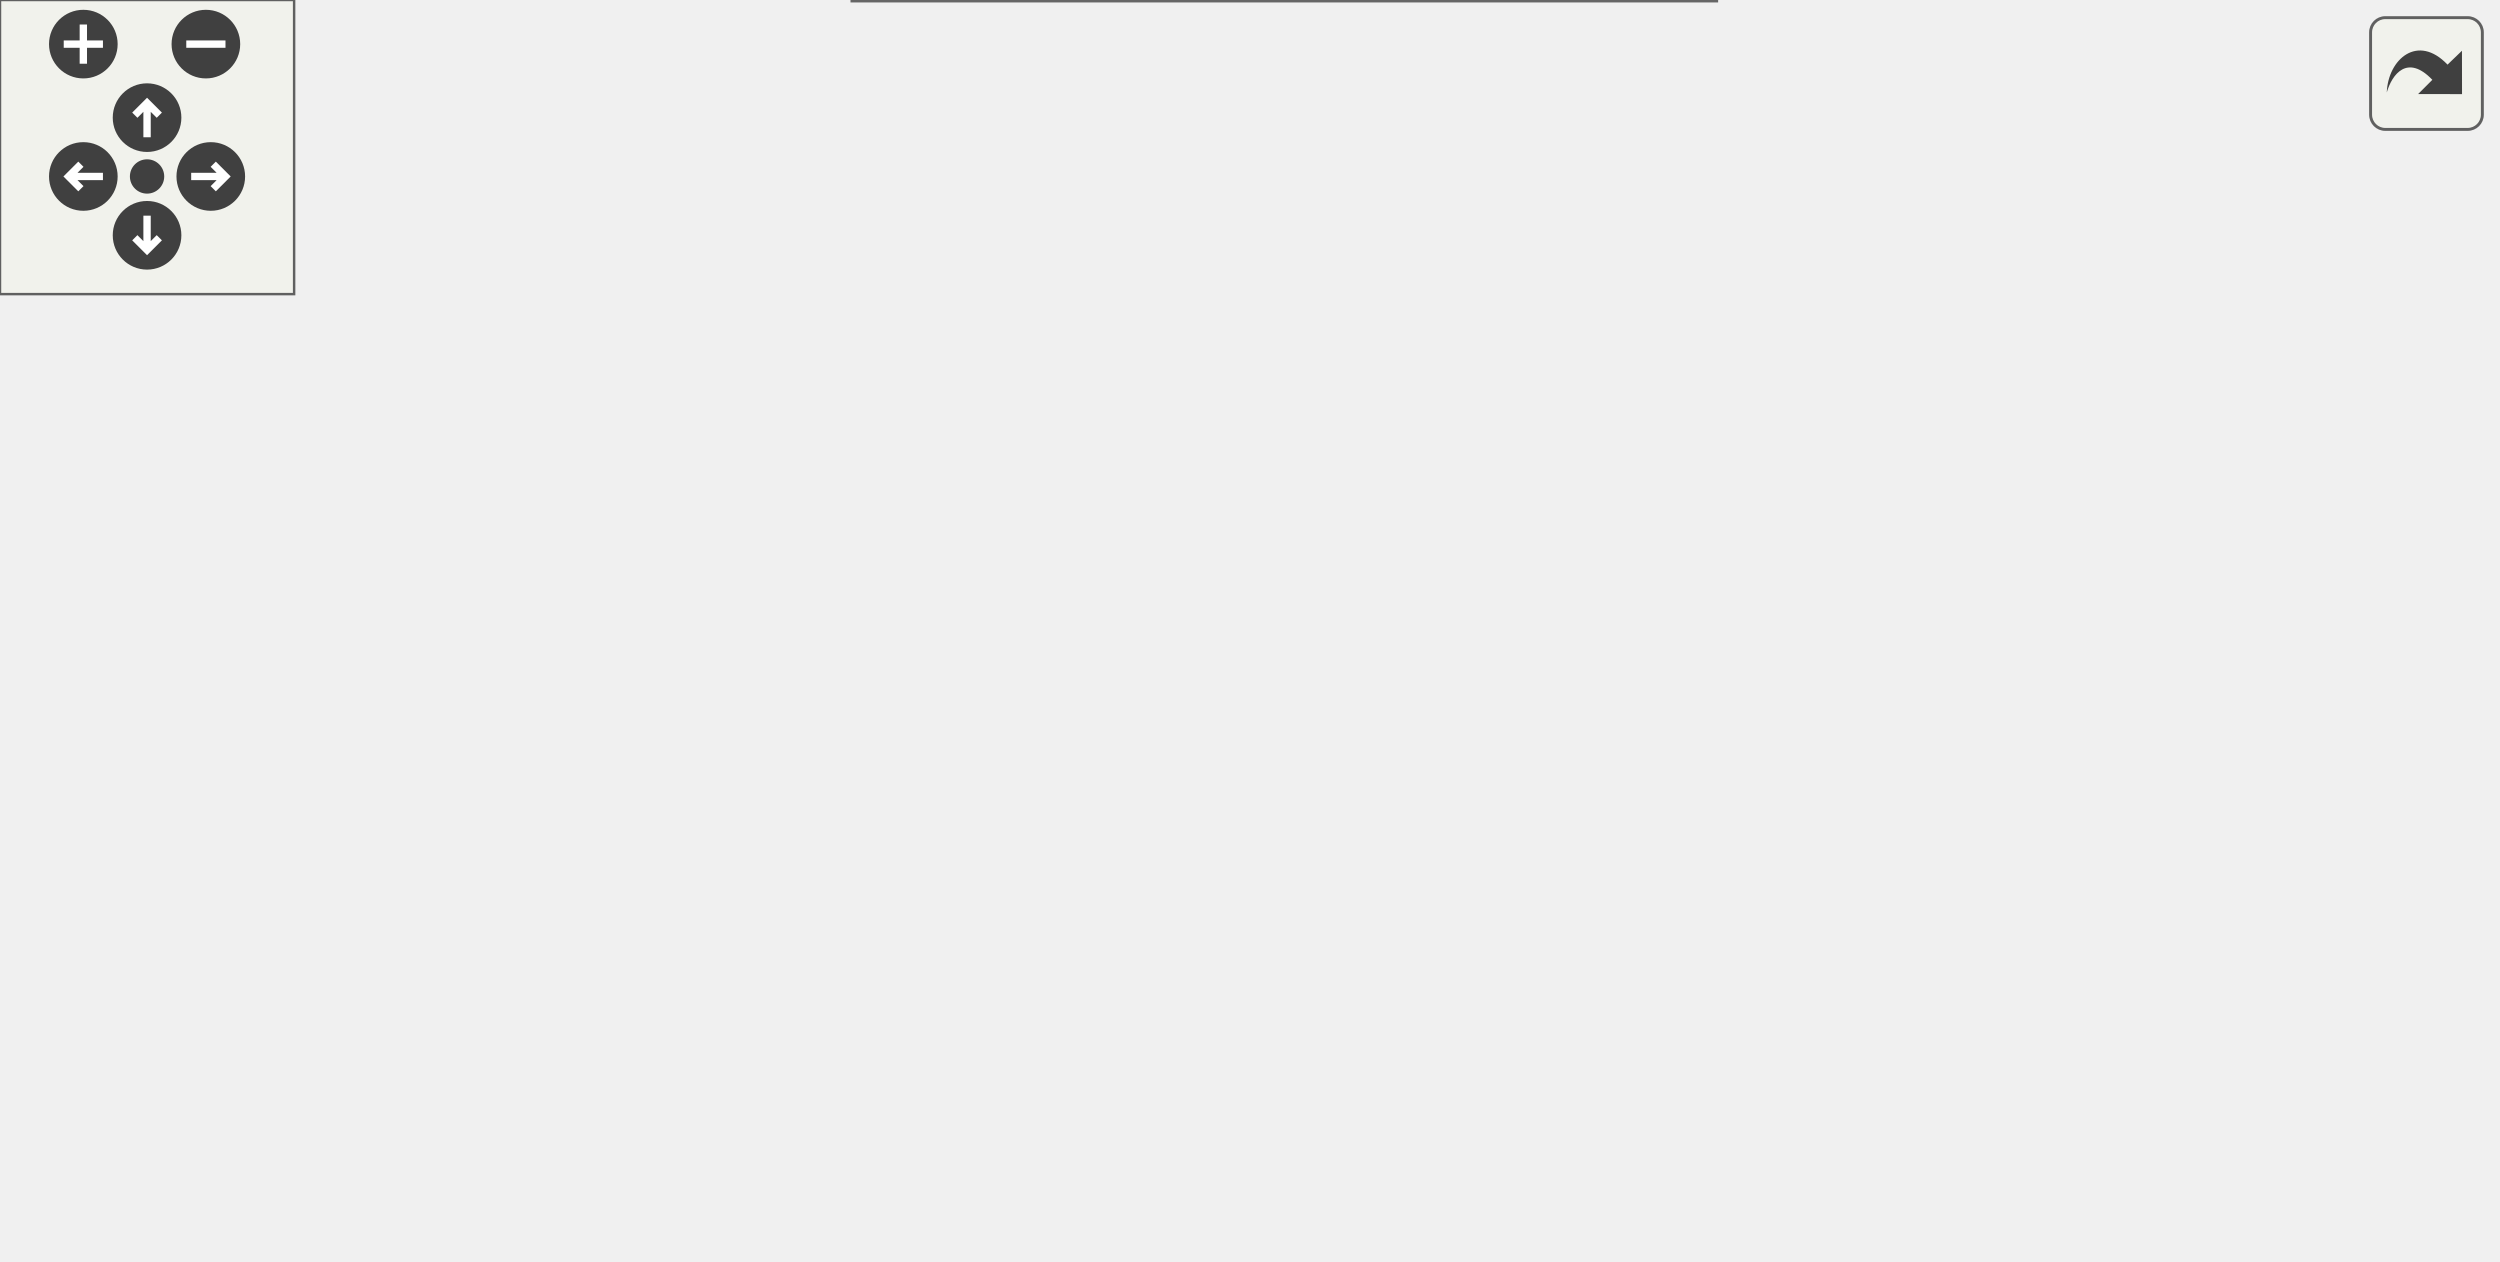
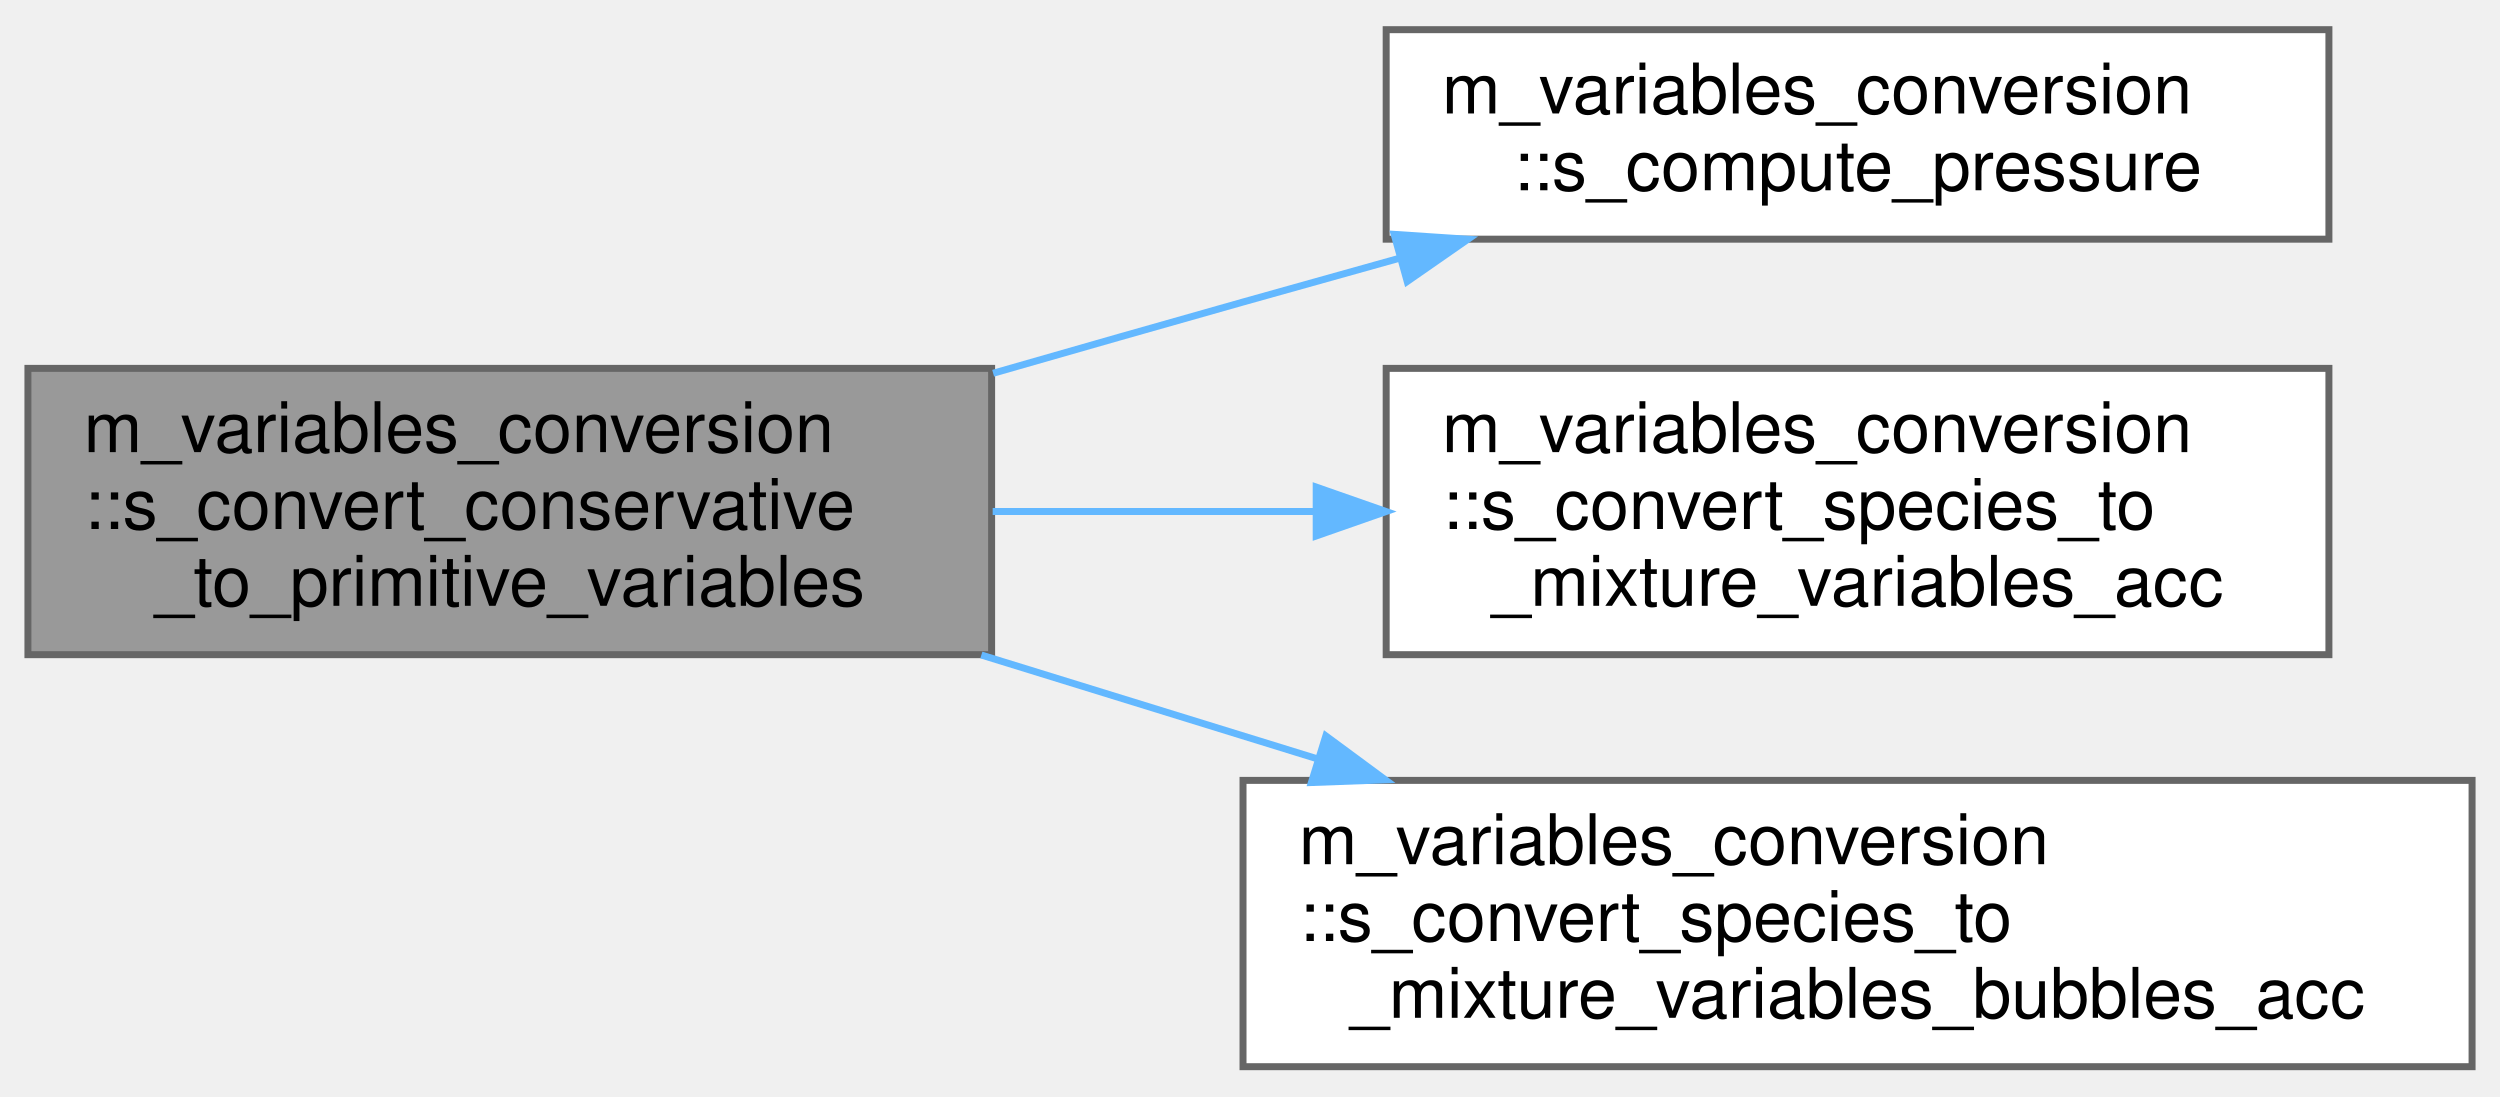
- <svg xmlns="http://www.w3.org/2000/svg" xmlns:xlink="http://www.w3.org/1999/xlink" id="main" version="1.1" xml:space="preserve">
-   <style type="text/css">
- .edge:hover path { stroke: red; }
- .edge:hover polygon { stroke: red; fill: red; }
- </style>
-   <defs>
-     <circle id="rim" cx="0" cy="0" r="7" />
-     <circle id="rim2" cx="0" cy="0" r="3.5" />
-     <g id="zoomPlus">
-       <use xlink:href="#rim" fill="#404040">
-         <set attributeName="fill" to="#808080" begin="zoomplus.mouseover" end="zoomplus.mouseout" />
-       </use>
-       <path d="M-4,0h8M0,-4v8" fill="none" stroke="white" stroke-width="1.5" pointer-events="none" />
-     </g>
-     <g id="zoomMin">
-       <use xlink:href="#rim" fill="#404040">
-         <set attributeName="fill" to="#808080" begin="zoomminus.mouseover" end="zoomminus.mouseout" />
-       </use>
-       <path d="M-4,0h8" fill="none" stroke="white" stroke-width="1.5" pointer-events="none" />
-     </g>
-     <g id="dirArrow">
-       <path fill="none" stroke="white" stroke-width="1.5" d="M0,-3.0v7 M-2.5,-0.5L0,-3.0L2.5,-0.5" />
-     </g>
-     <g id="resetDef">
-       <use xlink:href="#rim2" fill="#404040">
-         <set attributeName="fill" to="#808080" begin="reset.mouseover" end="reset.mouseout" />
-       </use>
-     </g>
-   </defs>
-   <svg id="graph" class="graph">
-     <g id="viewport">
-       <g id="node1" class="node">
-         <g id="a_node1">
-           <a xlink:title="The following procedure handles the conversion between the conservative variables and the primitive v...">
-             <polygon fill="#999999" stroke="#666666" points="138,-127 0,-127 0,-86 138,-86 138,-127" />
-             <text text-anchor="start" x="8" y="-115" font-family="Helvetica,sans-Serif" font-size="10.00">m_variables_conversion</text>
-             <text text-anchor="start" x="8" y="-104" font-family="Helvetica,sans-Serif" font-size="10.00">::s_convert_conservative</text>
-             <text text-anchor="middle" x="69" y="-93" font-family="Helvetica,sans-Serif" font-size="10.00">_to_primitive_variables</text>
-           </a>
-         </g>
-       </g>
-       <g id="node2" class="node">
-         <g id="a_node2">
-           <a xlink:href="namespacem__global__parameters.html#ad6c69097a0e9f5acf637c6b49e0bd1ea" target="_top" xlink:title="Computes the bubble number density n from the conservative variables.">
-             <polygon fill="white" stroke="#666666" points="326,-196.5 198,-196.5 198,-166.5 326,-166.5 326,-196.5" />
-             <text text-anchor="start" x="206" y="-184.5" font-family="Helvetica,sans-Serif" font-size="10.00">m_global_parameters</text>
-             <text text-anchor="middle" x="262" y="-173.5" font-family="Helvetica,sans-Serif" font-size="10.00">::s_comp_n_from_cons</text>
-           </a>
-         </g>
-       </g>
-       <g id="edge1" class="edge">
-         <path fill="none" stroke="#63b8ff" d="M107.77,-127.14C127.18,-137.2 151.44,-148.94 174,-157.5 179.44,-159.56 185.14,-161.54 190.9,-163.4" />
-         <polygon fill="#63b8ff" stroke="#63b8ff" points="190.03,-166.79 200.62,-166.42 192.11,-160.11 190.03,-166.79" />
-       </g>
-       <g id="node4" class="node">
-         <g id="a_node4">
-           <a xlink:href="namespacem__variables__conversion.html#a1be52cb9db2d49f8f256b226d72b8d4c" target="_top" xlink:title="This procedure conditionally calculates the appropriate pressure.">
-             <polygon fill="white" stroke="#666666" points="329.5,-148.5 194.5,-148.5 194.5,-118.5 329.5,-118.5 329.5,-148.5" />
-             <text text-anchor="start" x="202.5" y="-136.5" font-family="Helvetica,sans-Serif" font-size="10.00">m_variables_conversion</text>
-             <text text-anchor="middle" x="262" y="-125.5" font-family="Helvetica,sans-Serif" font-size="10.00">::s_compute_pressure</text>
-           </a>
-         </g>
-       </g>
-       <g id="edge3" class="edge">
-         <path fill="none" stroke="#63b8ff" d="M138.15,-116.13C153.17,-118.26 169.19,-120.52 184.52,-122.69" />
-         <polygon fill="#63b8ff" stroke="#63b8ff" points="184.09,-126.16 194.48,-124.1 185.07,-119.23 184.09,-126.16" />
-       </g>
-       <g id="node5" class="node">
-         <g id="a_node5">
-           <a xlink:href="namespacem__variables__conversion.html#a0e52444cc72f2fd0ea3a6d3543cfa32e" target="_top" xlink:title=" ">
-             <polygon fill="white" stroke="#666666" points="329.5,-100 194.5,-100 194.5,-59 329.5,-59 329.5,-100" />
-             <text text-anchor="start" x="202.5" y="-88" font-family="Helvetica,sans-Serif" font-size="10.00">m_variables_conversion</text>
-             <text text-anchor="start" x="202.5" y="-77" font-family="Helvetica,sans-Serif" font-size="10.00">::s_convert_species_to</text>
-             <text text-anchor="middle" x="262" y="-66" font-family="Helvetica,sans-Serif" font-size="10.00">_mixture_variables_acc</text>
-           </a>
-         </g>
-       </g>
-       <g id="edge4" class="edge">
-         <path fill="none" stroke="#63b8ff" d="M138.15,-96.87C153.17,-94.74 169.19,-92.48 184.52,-90.31" />
-         <polygon fill="#63b8ff" stroke="#63b8ff" points="185.07,-93.77 194.48,-88.9 184.09,-86.84 185.07,-93.77" />
-       </g>
-       <g id="node6" class="node">
-         <g id="a_node6">
-           <a xlink:href="namespacem__variables__conversion.html#a915eb0e3917fc09375124cf3df2c6df6" target="_top" xlink:title=" ">
-             <polygon fill="white" stroke="#666666" points="350,-41 174,-41 174,0 350,0 350,-41" />
-             <text text-anchor="start" x="182" y="-29" font-family="Helvetica,sans-Serif" font-size="10.00">m_variables_conversion</text>
-             <text text-anchor="start" x="182" y="-18" font-family="Helvetica,sans-Serif" font-size="10.00">::s_convert_species_to</text>
-             <text text-anchor="middle" x="262" y="-7" font-family="Helvetica,sans-Serif" font-size="10.00">_mixture_variables_bubbles_acc</text>
-           </a>
-         </g>
-       </g>
-       <g id="edge5" class="edge">
-         <path fill="none" stroke="#63b8ff" d="M104.91,-85.87C124.77,-74.6 150.33,-60.87 174,-50.5 178.43,-48.56 183.03,-46.66 187.7,-44.81" />
-         <polygon fill="#63b8ff" stroke="#63b8ff" points="189.26,-47.96 197.34,-41.11 186.75,-41.43 189.26,-47.96" />
-       </g>
-       <g id="node3" class="node">
-         <g id="a_node3">
-           <a xlink:href="namespacem__global__parameters.html#aa5a48fa9cc196136634022cfa6708213" target="_top" xlink:title="Computes the quadrature for polydisperse bubble populations.">
-             <polygon fill="white" stroke="#666666" points="509,-196.5 386,-196.5 386,-166.5 509,-166.5 509,-196.5" />
-             <text text-anchor="start" x="394" y="-184.5" font-family="Helvetica,sans-Serif" font-size="10.00">m_global_parameters</text>
-             <text text-anchor="middle" x="447.5" y="-173.5" font-family="Helvetica,sans-Serif" font-size="10.00">::s_quad</text>
-           </a>
-         </g>
-       </g>
-       <g id="edge2" class="edge">
-         <path fill="none" stroke="#63b8ff" d="M326.15,-181.5C342.12,-181.5 359.37,-181.5 375.69,-181.5" />
-         <polygon fill="#63b8ff" stroke="#63b8ff" points="375.71,-185 385.71,-181.5 375.71,-178 375.71,-185" />
+ <svg xmlns="http://www.w3.org/2000/svg" xmlns:xlink="http://www.w3.org/1999/xlink" width="358pt" height="157pt" viewBox="0.00 0.00 358.00 156.50">
+   <g id="graph0" class="graph" transform="scale(1 1) rotate(0) translate(4 152.5)">
+     <g id="node1" class="node">
+       <g id="a_node1">
+         <a xlink:title="The following procedure handles the conversion between the conservative variables and the primitive v...">
+           <polygon fill="#999999" stroke="#666666" points="138,-100 0,-100 0,-59 138,-59 138,-100" />
+           <text text-anchor="start" x="8" y="-88" font-family="Helvetica,sans-Serif" font-size="10.00">m_variables_conversion</text>
+           <text text-anchor="start" x="8" y="-77" font-family="Helvetica,sans-Serif" font-size="10.00">::s_convert_conservative</text>
+           <text text-anchor="middle" x="69" y="-66" font-family="Helvetica,sans-Serif" font-size="10.00">_to_primitive_variables</text>
+         </a>
      </g>
    </g>
-   </svg>
-   <g id="navigator" transform="translate(0 0)" fill="#404254">
-     <rect fill="#f2f5e9" fill-opacity="0.5" stroke="#606060" stroke-width=".5" x="0" y="0" width="60" height="60" />
-     <use id="zoomplus" xlink:href="#zoomPlus" x="17" y="9" />
-     <use id="zoomminus" xlink:href="#zoomMin" x="42" y="9" />
-     <use id="reset" xlink:href="#resetDef" x="30" y="36" />
-     <g id="arrowUp" xlink:href="#dirArrow" transform="translate(30 24)">
-       <use xlink:href="#rim" fill="#404040">
-         <set attributeName="fill" to="#808080" begin="arrowUp.mouseover" end="arrowUp.mouseout" />
-       </use>
-       <path fill="none" stroke="white" stroke-width="1.5" d="M0,-3.0v7 M-2.5,-0.5L0,-3.0L2.5,-0.5" />
+     <g id="node2" class="node">
+       <g id="a_node2">
+         <a xlink:href="namespacem__variables__conversion.html#a1be52cb9db2d49f8f256b226d72b8d4c" target="_top" xlink:title="This procedure conditionally calculates the appropriate pressure.">
+           <polygon fill="white" stroke="#666666" points="329.5,-148.5 194.5,-148.5 194.5,-118.5 329.5,-118.5 329.5,-148.5" />
+           <text text-anchor="start" x="202.5" y="-136.5" font-family="Helvetica,sans-Serif" font-size="10.00">m_variables_conversion</text>
+           <text text-anchor="middle" x="262" y="-125.5" font-family="Helvetica,sans-Serif" font-size="10.00">::s_compute_pressure</text>
+         </a>
+       </g>
    </g>
-     <g id="arrowRight" xlink:href="#dirArrow" transform="rotate(90) translate(36 -43)">
-       <use xlink:href="#rim" fill="#404040">
-         <set attributeName="fill" to="#808080" begin="arrowRight.mouseover" end="arrowRight.mouseout" />
-       </use>
-       <path fill="none" stroke="white" stroke-width="1.5" d="M0,-3.0v7 M-2.5,-0.5L0,-3.0L2.5,-0.5" />
+     <g id="edge1" class="edge">
+       <path fill="none" stroke="#63b8ff" d="M138.22,-99.3C150.14,-102.73 162.43,-106.23 174,-109.5 181.23,-111.54 188.81,-113.66 196.35,-115.76" />
+       <polygon fill="#63b8ff" stroke="#63b8ff" points="195.64,-119.19 206.21,-118.49 197.51,-112.44 195.64,-119.19" />
    </g>
-     <g id="arrowDown" xlink:href="#dirArrow" transform="rotate(180) translate(-30 -48)">
-       <use xlink:href="#rim" fill="#404040">
-         <set attributeName="fill" to="#808080" begin="arrowDown.mouseover" end="arrowDown.mouseout" />
-       </use>
-       <path fill="none" stroke="white" stroke-width="1.5" d="M0,-3.0v7 M-2.5,-0.5L0,-3.0L2.5,-0.5" />
+     <g id="node3" class="node">
+       <g id="a_node3">
+         <a xlink:href="namespacem__variables__conversion.html#a0e52444cc72f2fd0ea3a6d3543cfa32e" target="_top" xlink:title=" ">
+           <polygon fill="white" stroke="#666666" points="329.5,-100 194.5,-100 194.5,-59 329.5,-59 329.5,-100" />
+           <text text-anchor="start" x="202.5" y="-88" font-family="Helvetica,sans-Serif" font-size="10.00">m_variables_conversion</text>
+           <text text-anchor="start" x="202.5" y="-77" font-family="Helvetica,sans-Serif" font-size="10.00">::s_convert_species_to</text>
+           <text text-anchor="middle" x="262" y="-66" font-family="Helvetica,sans-Serif" font-size="10.00">_mixture_variables_acc</text>
+         </a>
+       </g>
    </g>
-     <g id="arrowLeft" xlink:href="#dirArrow" transform="rotate(270) translate(-36 17)">
-       <use xlink:href="#rim" fill="#404040">
-         <set attributeName="fill" to="#808080" begin="arrowLeft.mouseover" end="arrowLeft.mouseout" />
-       </use>
-       <path fill="none" stroke="white" stroke-width="1.5" d="M0,-3.0v7 M-2.5,-0.5L0,-3.0L2.5,-0.5" />
+     <g id="edge2" class="edge">
+       <path fill="none" stroke="#63b8ff" d="M138.15,-79.5C153.03,-79.5 168.88,-79.5 184.08,-79.5" />
+       <polygon fill="#63b8ff" stroke="#63b8ff" points="184.48,-83 194.48,-79.5 184.48,-76 184.48,-83" />
+     </g>
+     <g id="node4" class="node">
+       <g id="a_node4">
+         <a xlink:href="namespacem__variables__conversion.html#a915eb0e3917fc09375124cf3df2c6df6" target="_top" xlink:title=" ">
+           <polygon fill="white" stroke="#666666" points="350,-41 174,-41 174,0 350,0 350,-41" />
+           <text text-anchor="start" x="182" y="-29" font-family="Helvetica,sans-Serif" font-size="10.00">m_variables_conversion</text>
+           <text text-anchor="start" x="182" y="-18" font-family="Helvetica,sans-Serif" font-size="10.00">::s_convert_species_to</text>
+           <text text-anchor="middle" x="262" y="-7" font-family="Helvetica,sans-Serif" font-size="10.00">_mixture_variables_bubbles_acc</text>
+         </a>
+       </g>
+     </g>
+     <g id="edge3" class="edge">
+       <path fill="none" stroke="#63b8ff" d="M136.53,-58.95C152.05,-54.16 168.69,-49.02 184.59,-44.1" />
+       <polygon fill="#63b8ff" stroke="#63b8ff" points="185.86,-47.37 194.38,-41.08 183.79,-40.69 185.86,-47.37" />
    </g>
  </g>
-   <svg viewBox="0 0 15 15" width="100%" height="30px" preserveAspectRatio="xMaxYMin meet">
-     <g id="arrow_out" transform="scale(0.3 0.3)">
-       <a xlink:href="namespacem__variables__conversion_a86ac76fa70eabaede1b0f3a4af740560_cgraph_org.svg" target="_base">
-         <rect id="button" ry="5" rx="5" y="6" x="6" height="38" width="38" fill="#f2f5e9" fill-opacity="0.5" stroke="#606060" stroke-width="1.0" />
-         <path id="arrow" d="M 11.5,31.437 C 11.94,20.098 22.043,11.323 32.159,21.979 L 37.069,17.246 C 37.069,17.246 37.088,32 37.088,32 L 22.16,31.978 C 22.16,31.978 26.998,27.14 26.998,27.14 C 18.529,18.264 13.292,25.23 11.5,31.437 z" style="fill:#404040;" />
-       </a>
-     </g>
-   </svg>
</svg>
